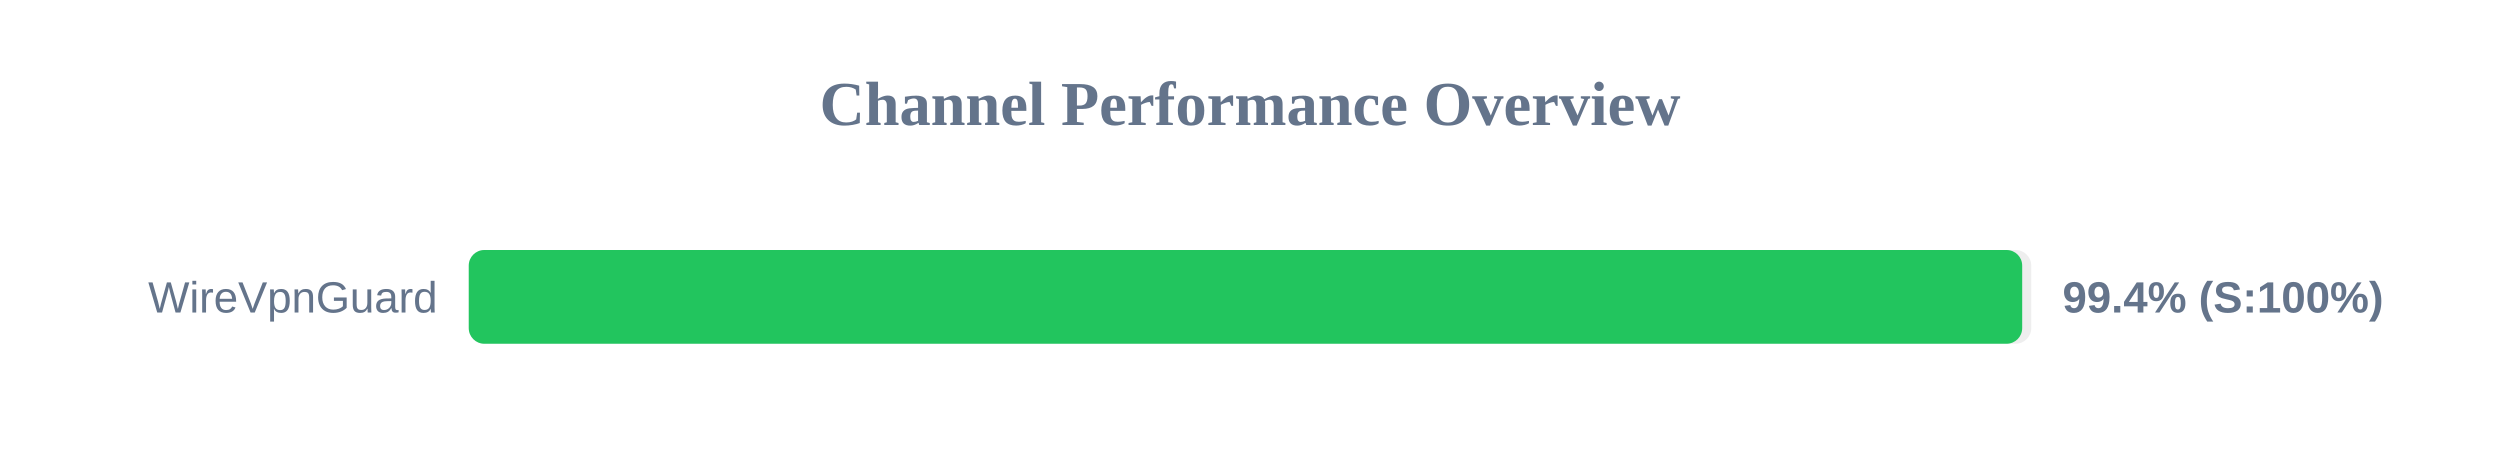
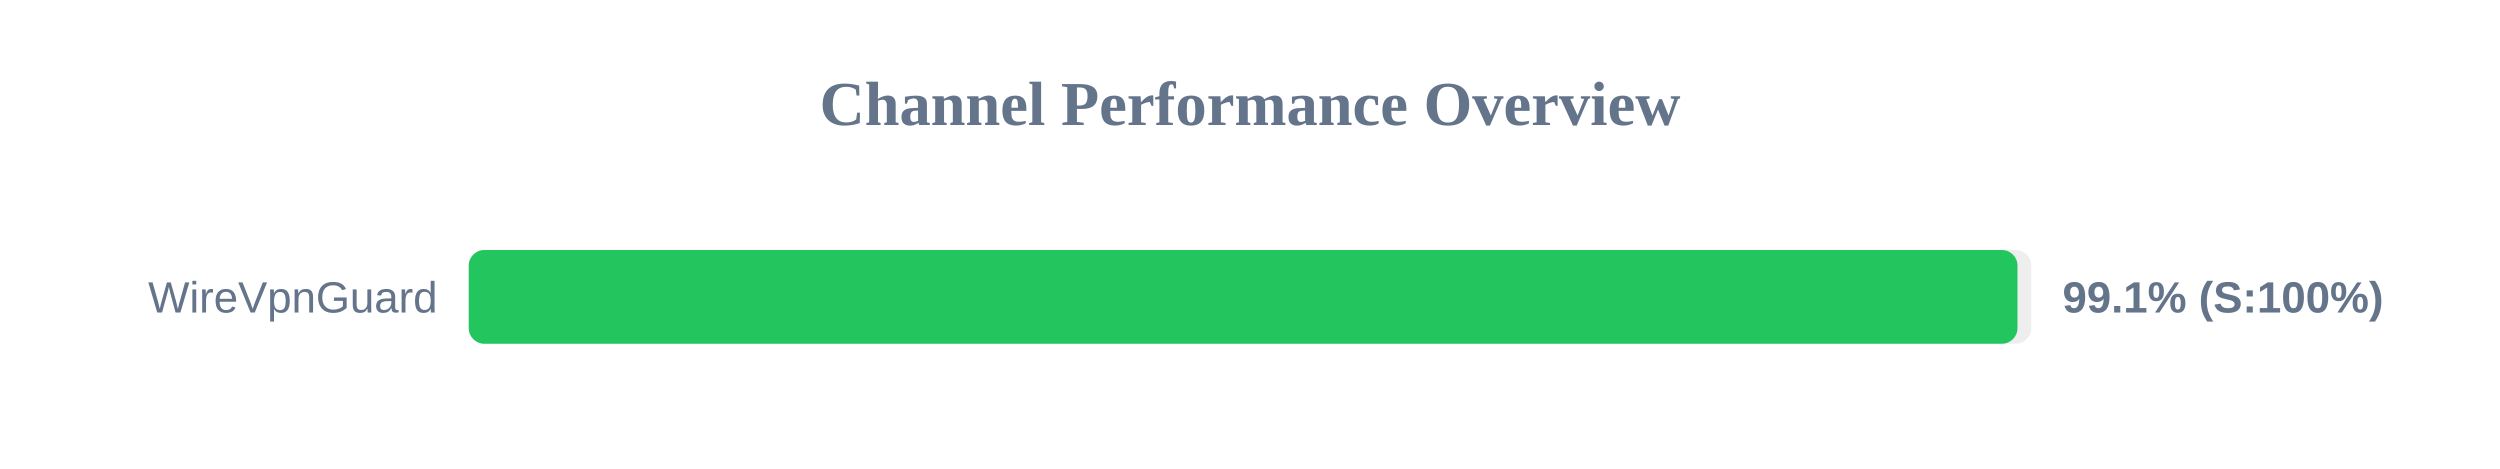
<svg xmlns="http://www.w3.org/2000/svg" width="800" height="150" version="1.1">
  <style>
        .row { font: 14px Arial; fill: #64748b; }
        .score { font: bold 14px Arial; fill: #64748b; }
    </style>
  <text x="400" y="40" text-anchor="middle" font-size="20px" font-weight="bold" fill="#64748b">Channel Performance Overview</text>
  <rect x="150" y="80" width="500" height="30" fill="#eee" rx="5" />
-   <rect x="150" y="80" width="497.1" height="30" fill="#22c55e" rx="5" />
+   <rect x="150" y="80" width="495.6" height="30" fill="#22c55e" rx="5" />
  <text x="140" y="100" text-anchor="end" class="row">WireVpnGuard</text>
-   <text x="660" y="100" text-anchor="start" class="score">99.4% (S:100%)</text>
+   <text x="660" y="100" text-anchor="start" class="score">99.1% (S:100%)</text>
</svg>
